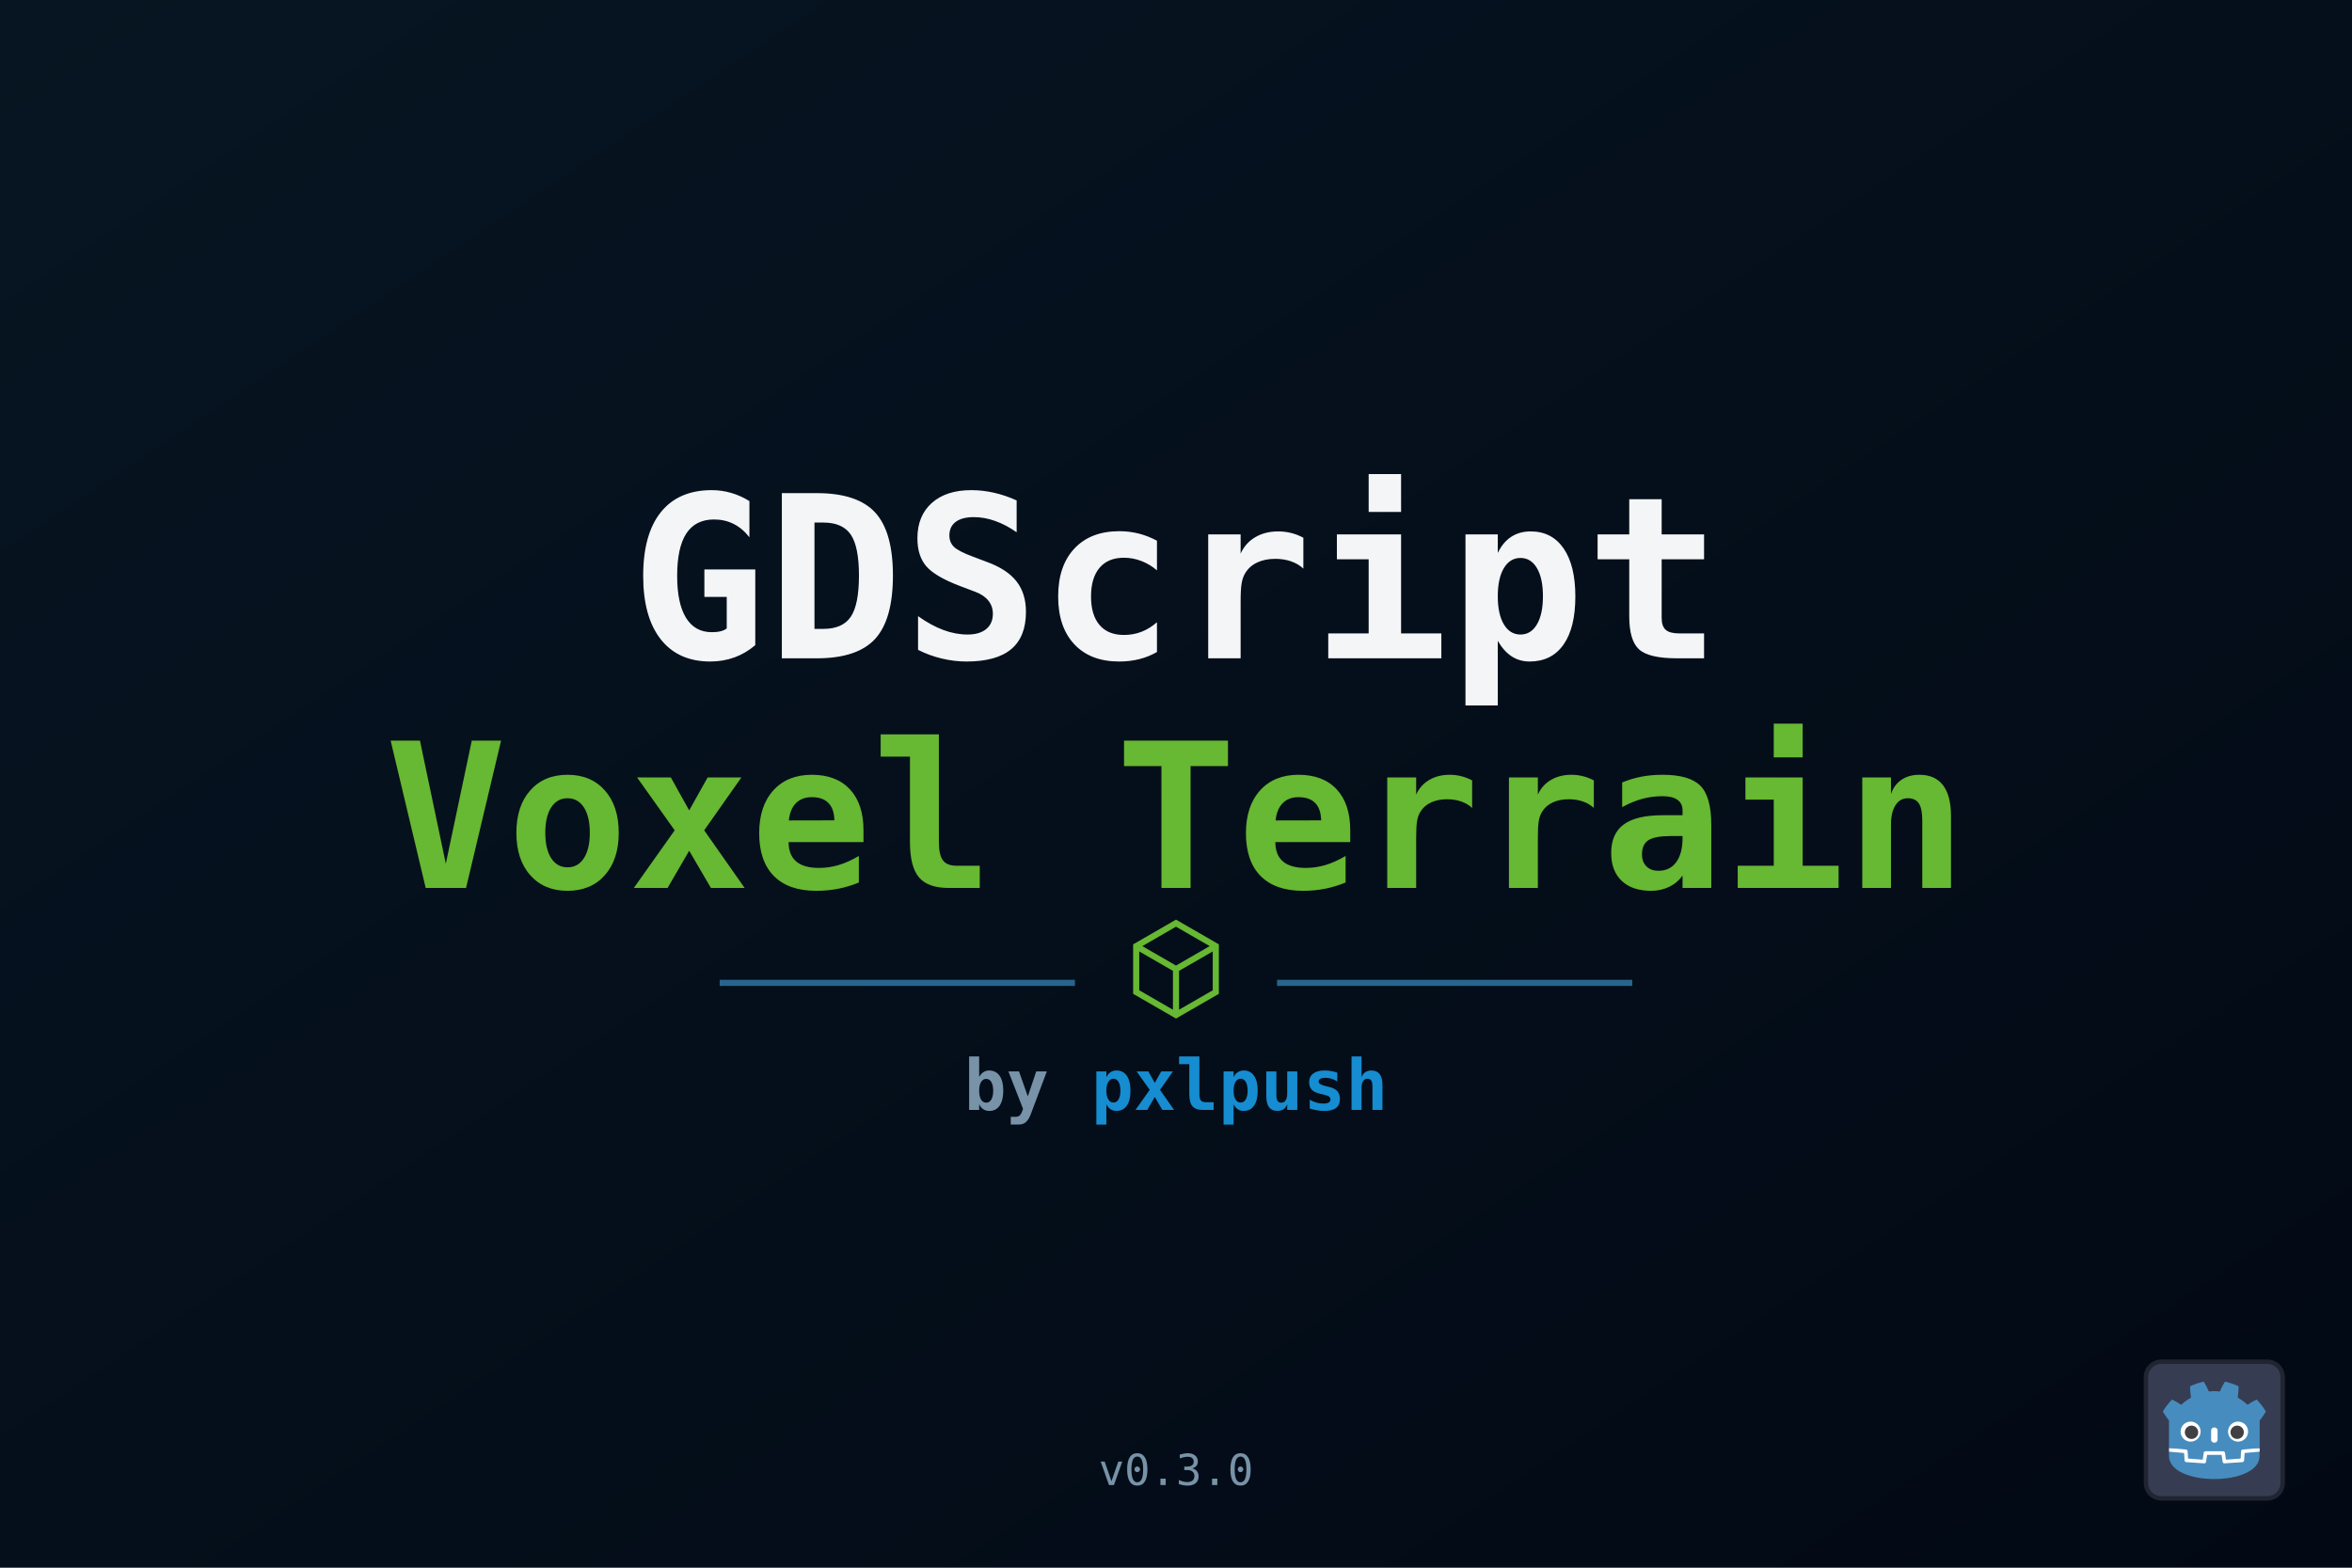
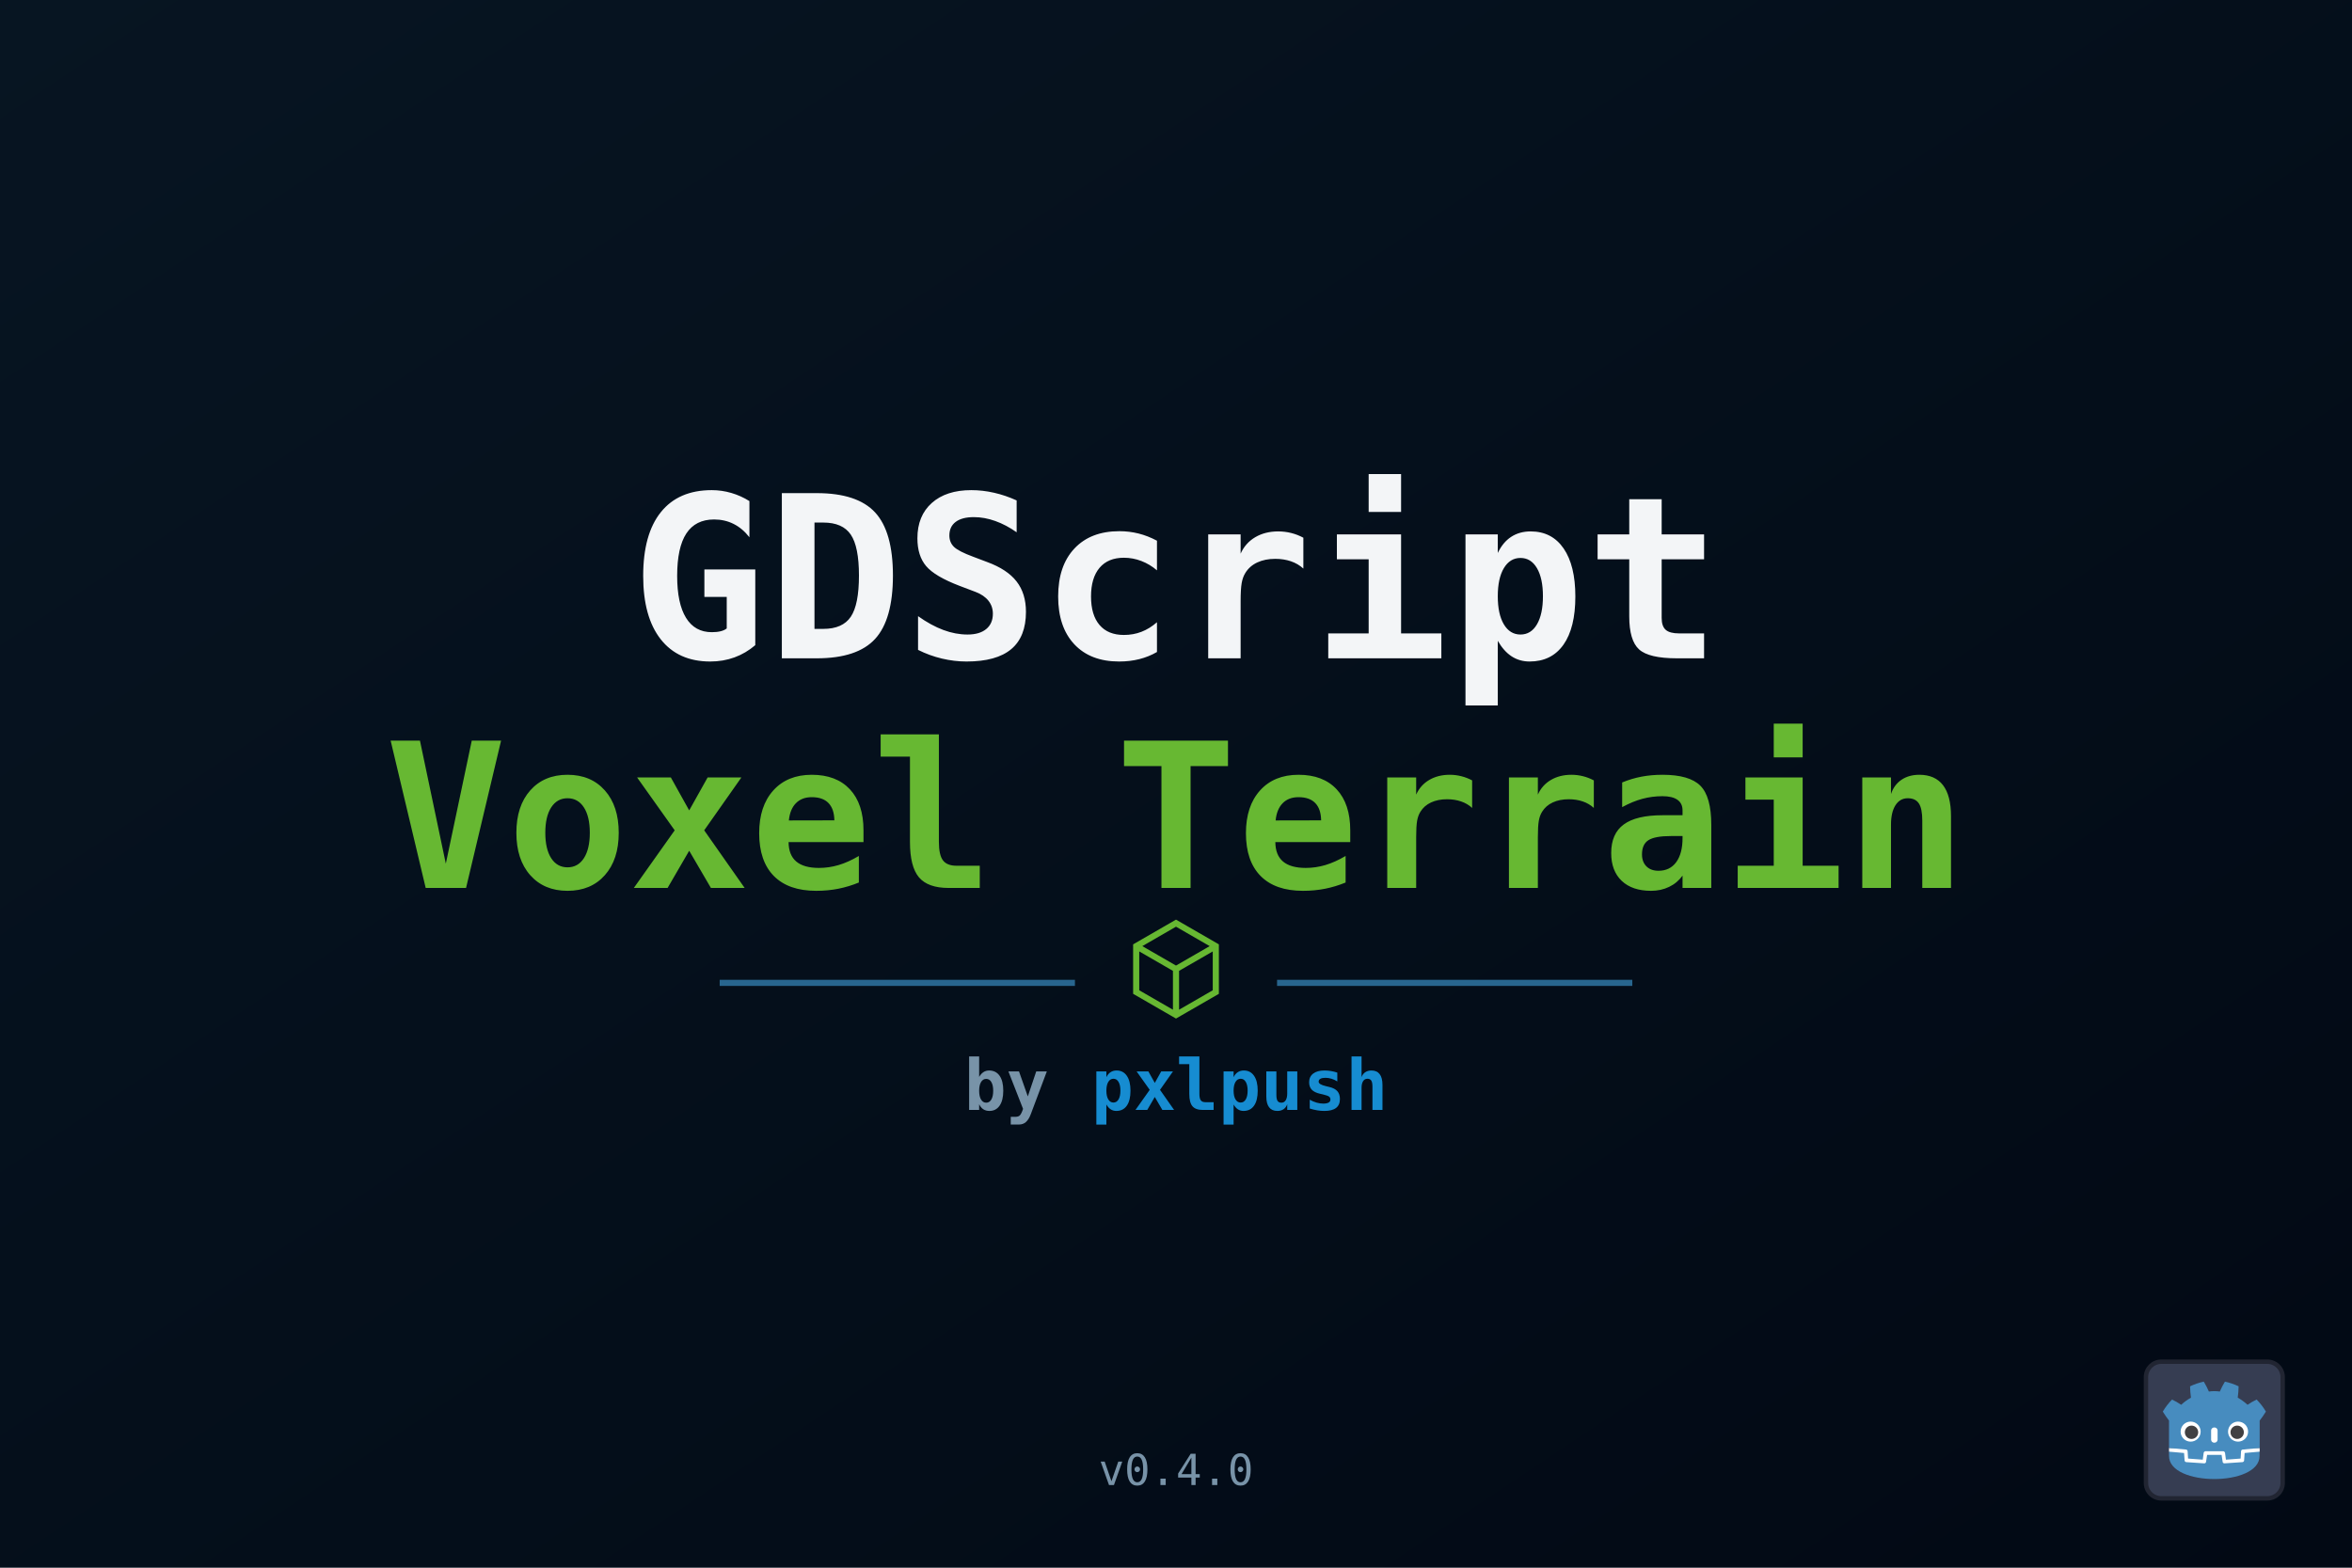
<svg xmlns="http://www.w3.org/2000/svg" width="1536" height="1024" viewBox="0 0 1536 1024">
  <defs>
    <linearGradient id="bg" x1="0" y1="0" x2="1" y2="1">
      <stop offset="0" stop-color="#071522" />
      <stop offset="1" stop-color="#020914" />
    </linearGradient>
  </defs>
  <rect width="1536" height="1024" fill="url(#bg)" />
  <g font-family="monospace" font-weight="700" text-anchor="middle">
    <text x="768" y="430" font-size="148" fill="#f3f5f7">GDScript</text>
    <text x="768" y="580" font-size="132" fill="#67b832">Voxel Terrain</text>
    <line x1="470" y1="642" x2="702" y2="642" stroke="#28658e" stroke-width="4" />
    <path d="M742 618l26-15 26 15v30l-26 15-26-15zM742 618l26 15 26-15M768 633v30" fill="none" stroke="#67b832" stroke-width="4" />
    <line x1="834" y1="642" x2="1066" y2="642" stroke="#28658e" stroke-width="4" />
    <text x="768" y="725" font-size="46" fill="#7893a8">
      by <tspan fill="#168cd1">pxlpush</tspan>
    </text>
-     <text x="768" y="970" font-size="28" font-weight="400" fill="#7893a8">v0.3.0</text>
+     <text x="768" y="970" font-size="28" font-weight="400" fill="#7893a8">v0.4.0</text>
  </g>
  <g transform="translate(1400 888) scale(.72)">
    <rect x="2" y="2" width="124" height="124" rx="14" fill="#363d52" stroke="#212532" stroke-width="4" />
    <g transform="scale(.101) translate(122 122)">
      <g fill="#fff">
        <path d="M105 673v33q407 354 814 0v-33z" />
        <path fill="#478cbf" d="m105 673 152 14q12 1 15 14l4 67 132 10 8-61q2-11 15-15h162q13 4 15 15l8 61 132-10 4-67q3-13 15-14l152-14V427q30-39 56-81-35-59-83-108-43 20-82 47-40-37-88-64 7-51 8-102-59-28-123-42-26 43-46 89-49-7-98 0-20-46-46-89-64 14-123 42 1 51 8 102-48 27-88 64-39-27-82-47-48 49-83 108 26 42 56 81zm0 33v39c0 276 813 276 813 0v-39l-134 12-5 69q-2 10-14 13l-162 11q-12 0-16-11l-10-65H447l-10 65q-4 11-16 11l-162-11q-12-3-14-13l-5-69z" />
        <path d="M483 600c3 34 55 34 58 0v-86c-3-34-55-34-58 0z" />
        <circle cx="725" cy="526" r="90" />
        <circle cx="299" cy="526" r="90" />
      </g>
      <g fill="#414042">
        <circle cx="307" cy="532" r="60" />
        <circle cx="717" cy="532" r="60" />
      </g>
    </g>
  </g>
</svg>
